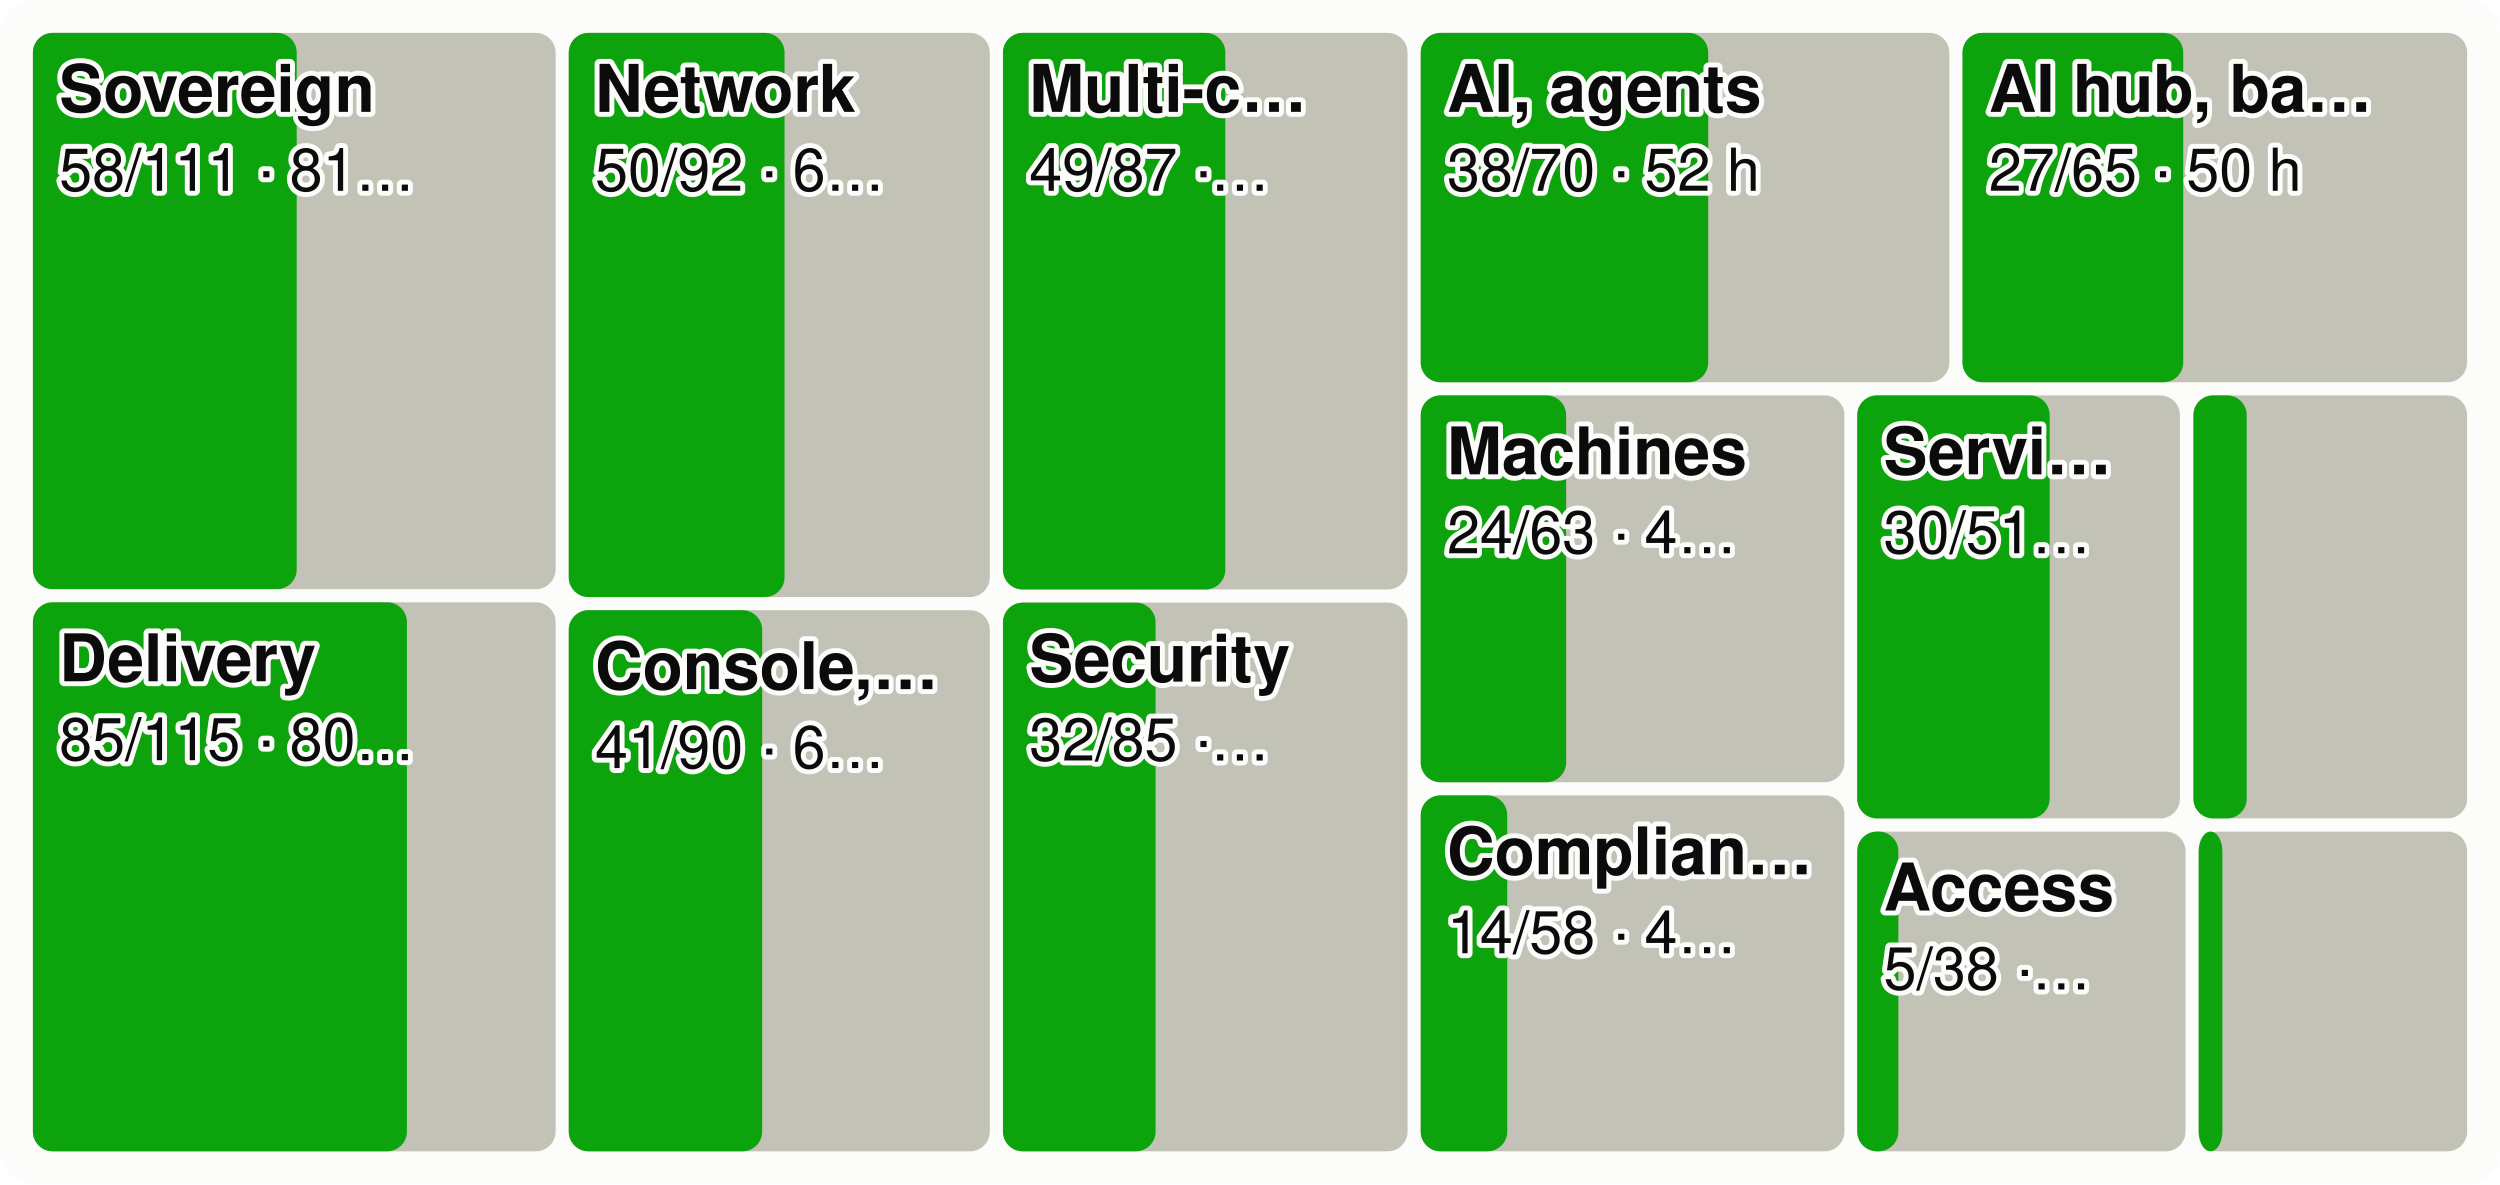
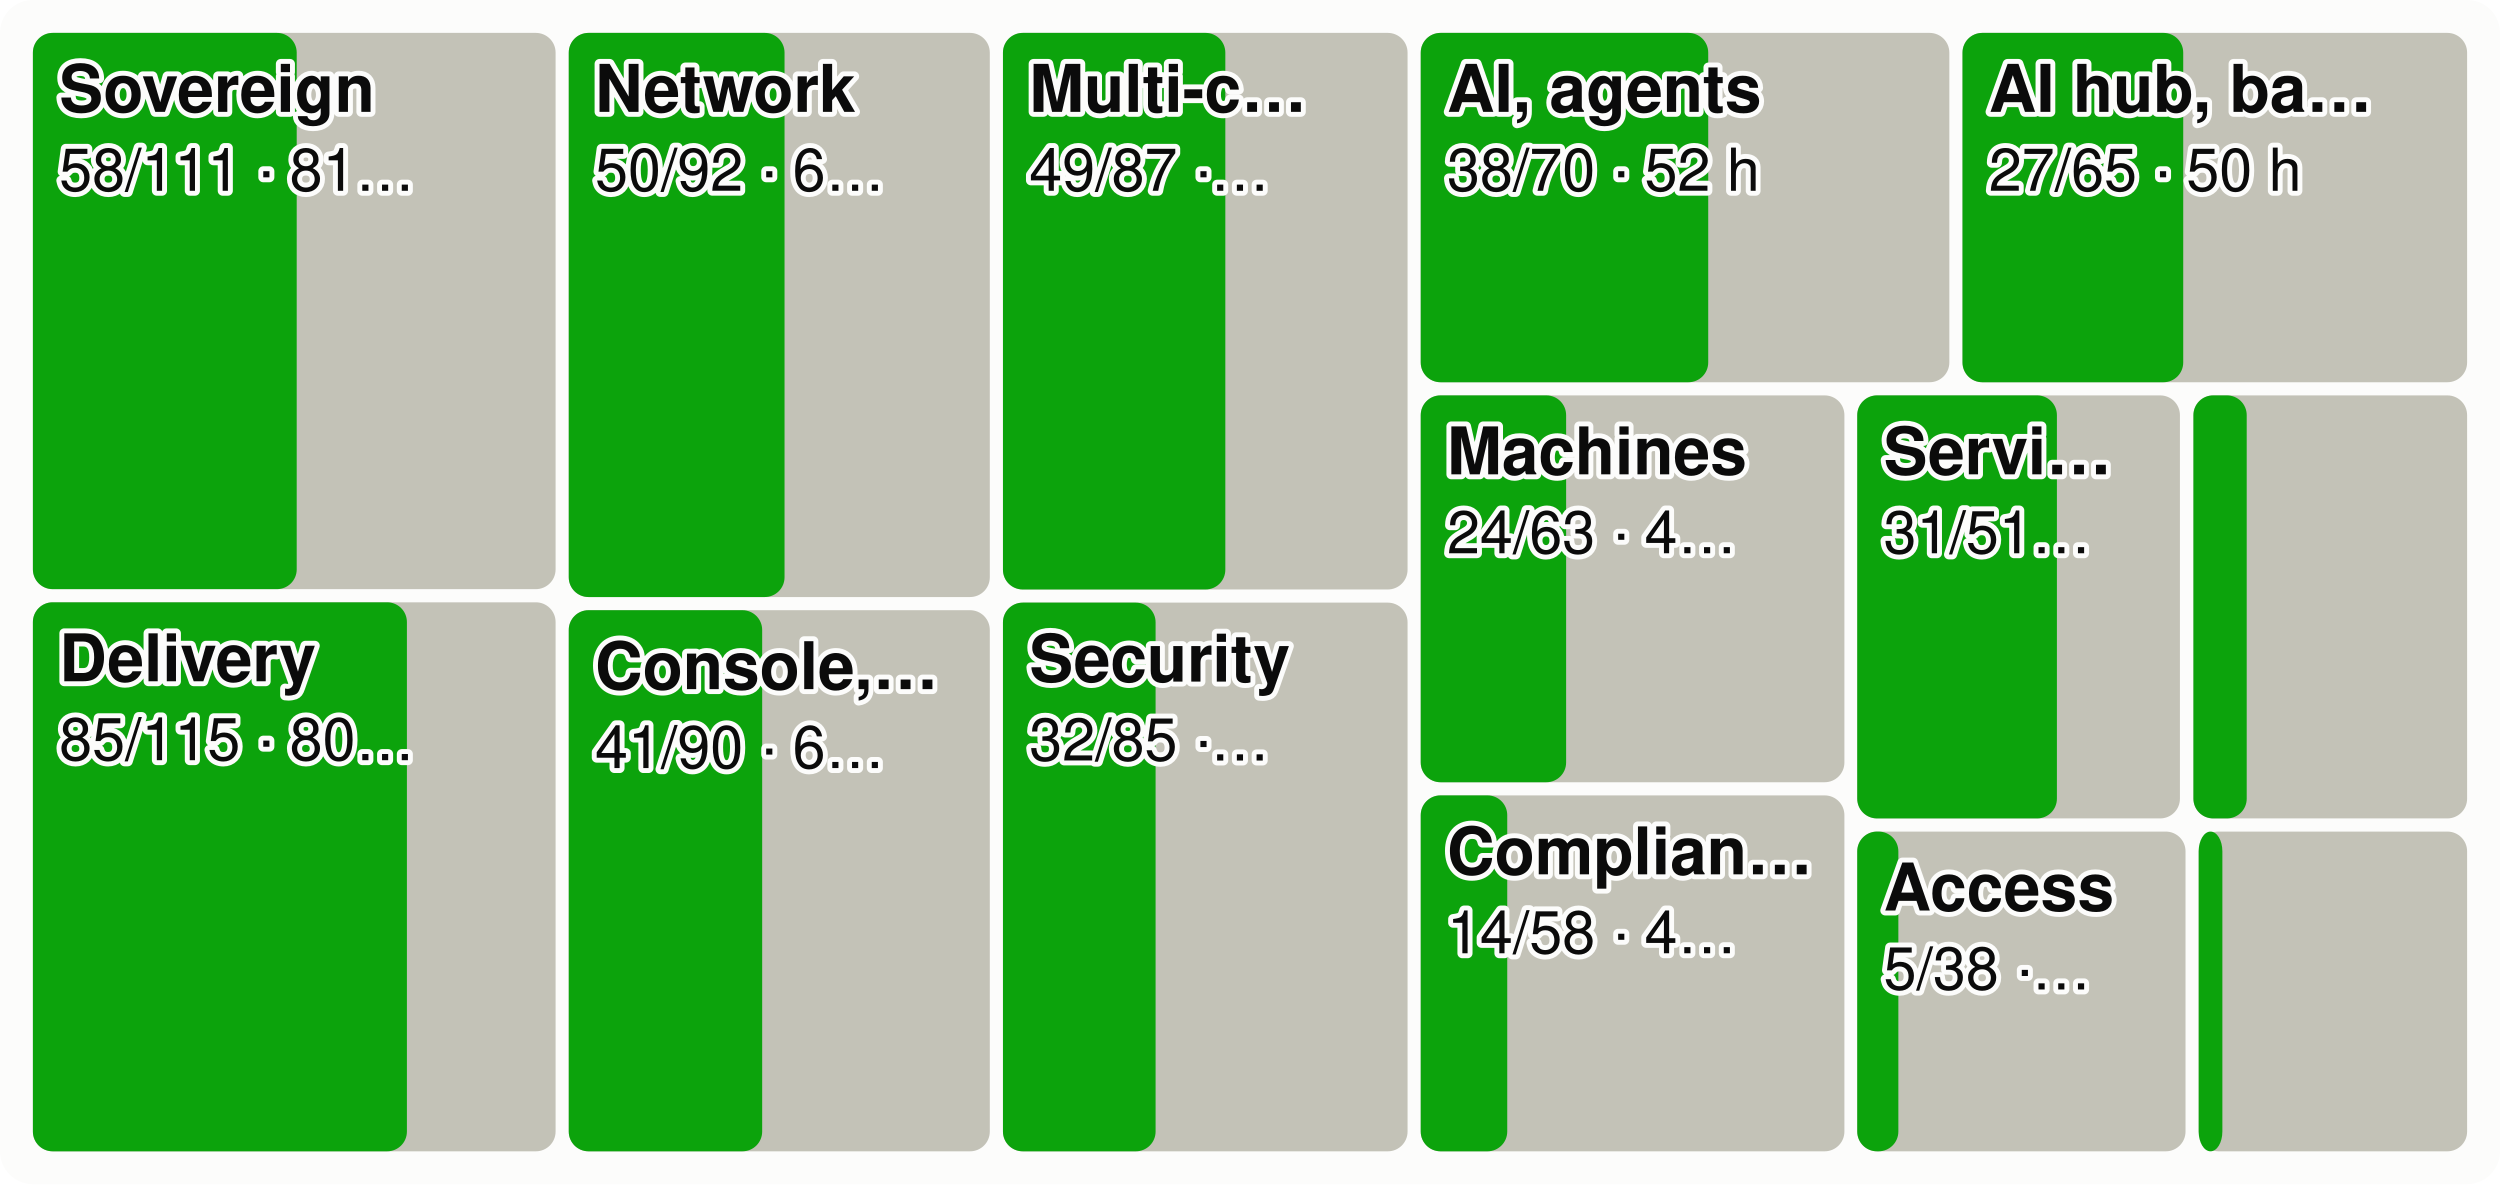
<svg xmlns="http://www.w3.org/2000/svg" viewBox="0 0 760 360" width="760" height="360" font-family="system-ui,-apple-system,Segoe UI,Helvetica,Arial,sans-serif" font-size="18" role="img" aria-label="Every product area as a tile sized by effort, the merged share in green">
  <style>.h{paint-order:stroke;stroke:#fcfcfb;stroke-width:3px;stroke-linejoin:round}.rg{stroke:#fcfcfb}@media (prefers-color-scheme: dark){.bg{fill:#1a1a19}.t1{fill:#f0efec}.t2{fill:#c3c2b7}.gr{stroke:#2c2c2a}.ax{stroke:#383835}.ld{stroke:#383835}.br{stroke:#c3c2b7}.m{stroke:#3987e5}.dp{stroke:#d95926}.v{stroke:#199e70}.i2{stroke:#c3c2b7}.i1{stroke:#f0efec}.f1{fill:#3987e5}.f2{fill:#d95926}.f3{fill:#199e70}.f4{fill:#c98500}.ev{fill:#c3c2b7}.inv{fill:#1a1a19}.done{fill:#cde2fb}.todo{fill:#52514e}.tile{fill:#262624}.h,.rg{stroke:#1a1a19}}</style>
  <rect width="760" height="360" rx="10" class="bg" fill="#fcfcfb" />
  <rect x="10.0" y="10.0" width="158.9" height="169.1" rx="6" class="todo" fill="#c3c2b7" />
  <rect x="10.0" y="10.0" width="80.2" height="169.1" rx="6" class="gain" fill="#0ca30c" />
  <text x="18.0" y="34.0" class="t1 h" fill="#0b0b0b" font-size="20" font-weight="600">Sovereign</text>
  <text x="18.0" y="58.0" class="t1 h" fill="#0b0b0b" font-size="18">58/111 · 81…</text>
  <rect x="10.0" y="183.1" width="158.9" height="166.9" rx="6" class="todo" fill="#c3c2b7" />
  <rect x="10.0" y="183.1" width="113.7" height="166.9" rx="6" class="gain" fill="#0ca30c" />
  <text x="18.0" y="207.1" class="t1 h" fill="#0b0b0b" font-size="20" font-weight="600">Delivery</text>
  <text x="18.0" y="231.1" class="t1 h" fill="#0b0b0b" font-size="18">85/115 · 80…</text>
  <rect x="172.9" y="10.0" width="128.0" height="171.5" rx="6" class="todo" fill="#c3c2b7" />
  <rect x="172.9" y="10.0" width="65.6" height="171.5" rx="6" class="gain" fill="#0ca30c" />
  <text x="180.9" y="34.0" class="t1 h" fill="#0b0b0b" font-size="20" font-weight="600">Network</text>
  <text x="180.9" y="58.0" class="t1 h" fill="#0b0b0b" font-size="18">50/92 · 6…</text>
  <rect x="172.9" y="185.5" width="128.0" height="164.5" rx="6" class="todo" fill="#c3c2b7" />
  <rect x="172.9" y="185.5" width="58.8" height="164.5" rx="6" class="gain" fill="#0ca30c" />
  <text x="180.9" y="209.5" class="t1 h" fill="#0b0b0b" font-size="20" font-weight="600">Console,…</text>
  <text x="180.9" y="233.5" class="t1 h" fill="#0b0b0b" font-size="18">41/90 · 6…</text>
  <rect x="304.9" y="10.0" width="123.0" height="169.2" rx="6" class="todo" fill="#c3c2b7" />
  <rect x="304.9" y="10.0" width="67.6" height="169.2" rx="6" class="gain" fill="#0ca30c" />
  <text x="312.9" y="34.0" class="t1 h" fill="#0b0b0b" font-size="20" font-weight="600">Multi-c…</text>
  <text x="312.9" y="58.0" class="t1 h" fill="#0b0b0b" font-size="18">49/87 ·…</text>
  <rect x="304.9" y="183.2" width="123.0" height="166.8" rx="6" class="todo" fill="#c3c2b7" />
  <rect x="304.9" y="183.2" width="46.4" height="166.8" rx="6" class="gain" fill="#0ca30c" />
  <text x="312.9" y="207.2" class="t1 h" fill="#0b0b0b" font-size="20" font-weight="600">Security</text>
  <text x="312.9" y="231.2" class="t1 h" fill="#0b0b0b" font-size="18">32/85 ·…</text>
  <rect x="431.9" y="10.0" width="160.7" height="106.2" rx="6" class="todo" fill="#c3c2b7" />
  <rect x="431.9" y="10.0" width="87.4" height="106.2" rx="6" class="gain" fill="#0ca30c" />
  <text x="439.9" y="34.0" class="t1 h" fill="#0b0b0b" font-size="20" font-weight="600">AI, agents</text>
  <text x="439.9" y="58.0" class="t1 h" fill="#0b0b0b" font-size="18">38/70 · 52 h</text>
  <rect x="596.6" y="10.0" width="153.4" height="106.2" rx="6" class="todo" fill="#c3c2b7" />
  <rect x="596.6" y="10.0" width="67.1" height="106.2" rx="6" class="gain" fill="#0ca30c" />
  <text x="604.6" y="34.0" class="t1 h" fill="#0b0b0b" font-size="20" font-weight="600">AI hub, ba…</text>
  <text x="604.6" y="58.0" class="t1 h" fill="#0b0b0b" font-size="18">27/65 · 50 h</text>
  <rect x="431.9" y="120.2" width="128.8" height="117.6" rx="6" class="todo" fill="#c3c2b7" />
  <rect x="431.9" y="120.2" width="44.2" height="117.6" rx="6" class="gain" fill="#0ca30c" />
  <text x="439.9" y="144.2" class="t1 h" fill="#0b0b0b" font-size="20" font-weight="600">Machines</text>
  <text x="439.9" y="168.2" class="t1 h" fill="#0b0b0b" font-size="18">24/63 · 4…</text>
  <rect x="431.9" y="241.8" width="128.8" height="108.2" rx="6" class="todo" fill="#c3c2b7" />
  <rect x="431.9" y="241.8" width="26.3" height="108.2" rx="6" class="gain" fill="#0ca30c" />
  <text x="439.9" y="265.8" class="t1 h" fill="#0b0b0b" font-size="20" font-weight="600">Complian…</text>
  <text x="439.9" y="289.8" class="t1 h" fill="#0b0b0b" font-size="18">14/58 · 4…</text>
  <rect x="564.6" y="120.2" width="98.1" height="128.6" rx="6" class="todo" fill="#c3c2b7" />
-   <rect x="564.6" y="120.2" width="58.5" height="128.6" rx="6" class="gain" fill="#0ca30c" />
+   <rect x="564.6" y="120.2" width="60.7" height="128.6" rx="6" class="gain" fill="#0ca30c" />
  <text x="572.6" y="144.2" class="t1 h" fill="#0b0b0b" font-size="20" font-weight="600">Servi…</text>
-   <text x="572.6" y="168.2" class="t1 h" fill="#0b0b0b" font-size="18">30/51…</text>
+   <text x="572.6" y="168.2" class="t1 h" fill="#0b0b0b" font-size="18">31/51…</text>
  <rect x="666.8" y="120.2" width="83.2" height="128.6" rx="6" class="todo" fill="#c3c2b7" />
  <rect x="666.8" y="120.2" width="16.2" height="128.6" rx="6" class="gain" fill="#0ca30c" />
  <rect x="564.6" y="252.8" width="99.8" height="97.2" rx="6" class="todo" fill="#c3c2b7" />
  <rect x="564.6" y="252.8" width="12.5" height="97.2" rx="6" class="gain" fill="#0ca30c" />
  <text x="572.6" y="276.8" class="t1 h" fill="#0b0b0b" font-size="20" font-weight="600">Access</text>
  <text x="572.6" y="300.8" class="t1 h" fill="#0b0b0b" font-size="18">5/38 ·…</text>
  <rect x="668.4" y="252.8" width="81.6" height="97.2" rx="6" class="todo" fill="#c3c2b7" />
  <rect x="668.4" y="252.8" width="7.2" height="97.2" rx="6" class="gain" fill="#0ca30c" />
</svg>
